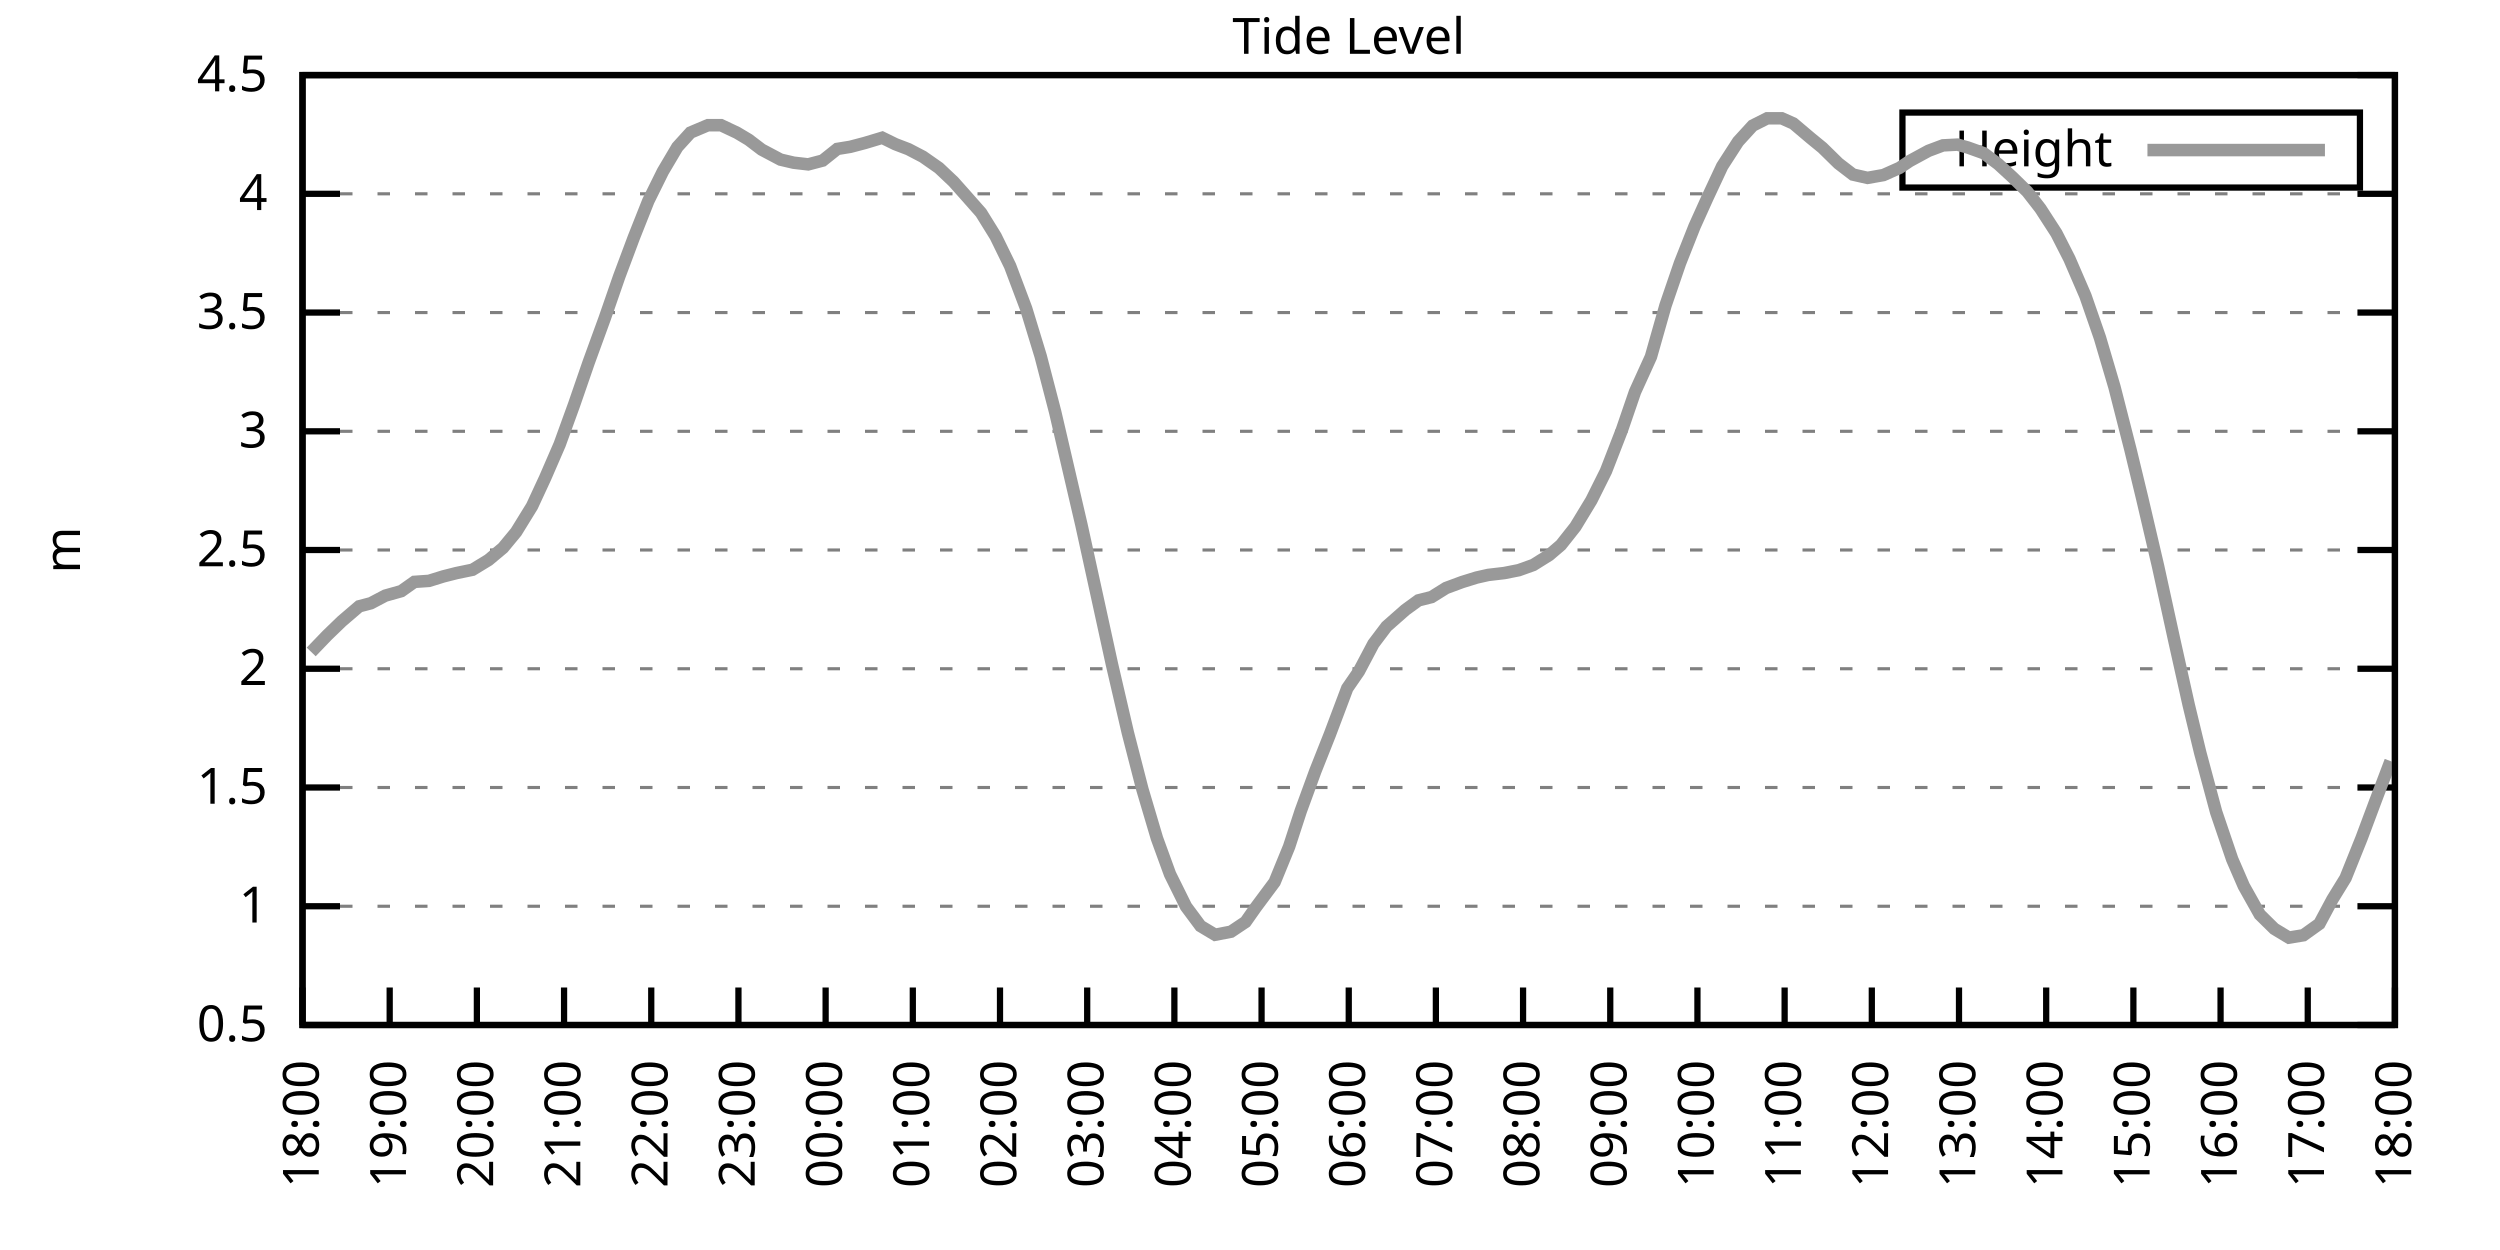
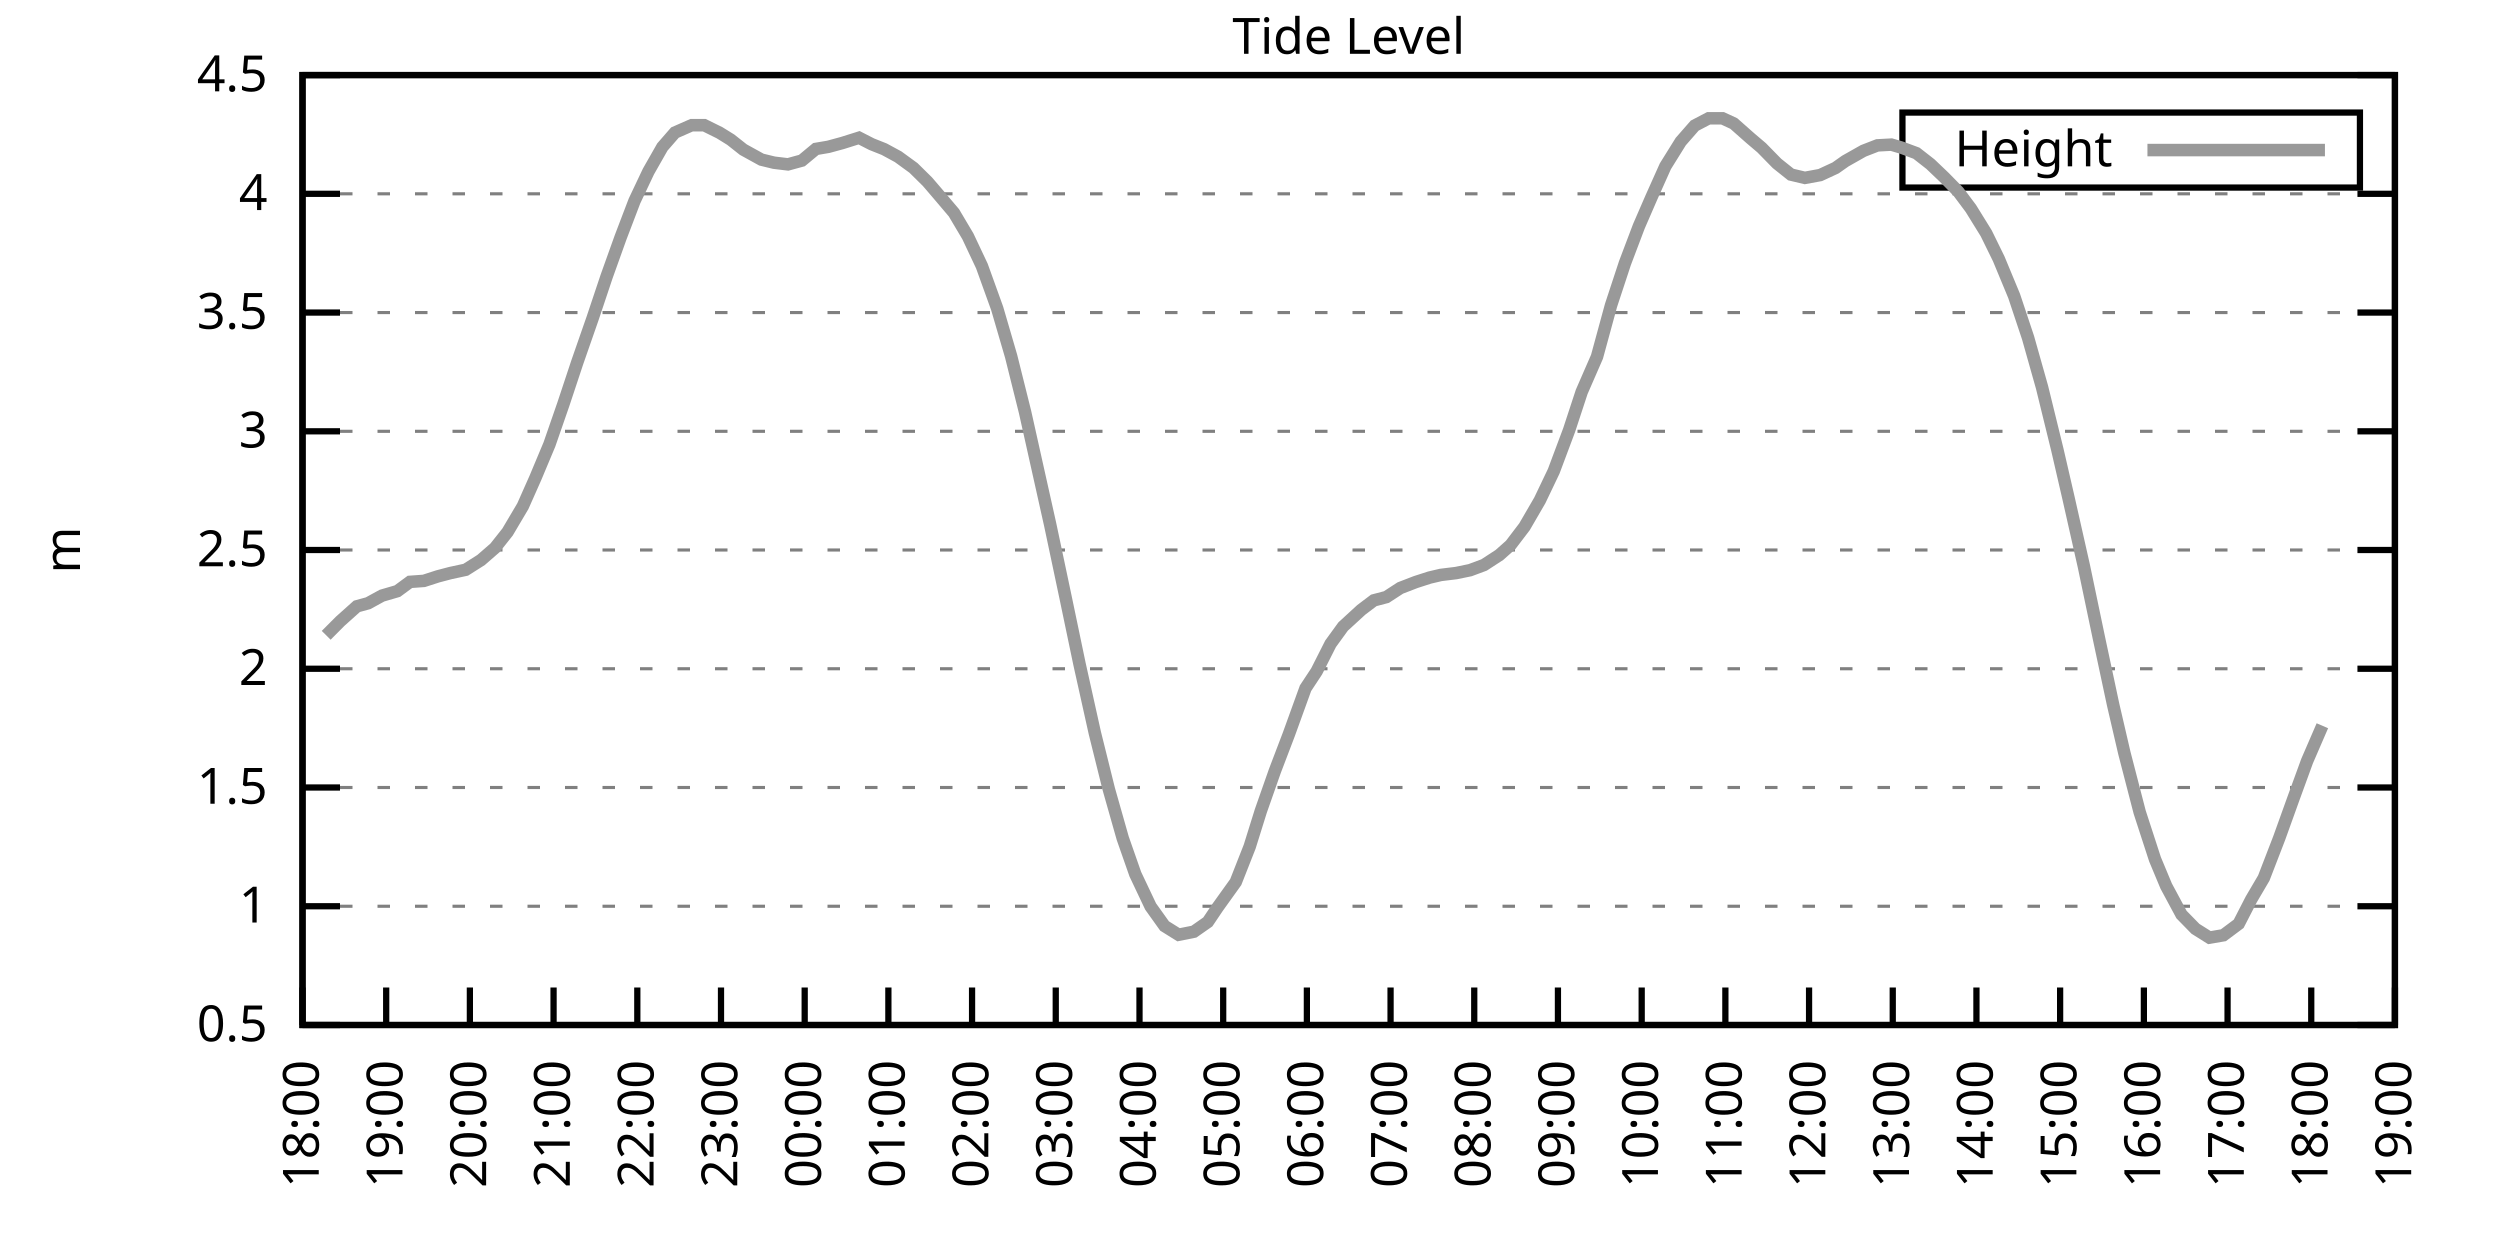
<svg xmlns="http://www.w3.org/2000/svg" xmlns:xlink="http://www.w3.org/1999/xlink" width="400" height="200" viewBox="0 0 400 200">
  <g id="gnuplot_canvas">
    <rect x="0" y="0" width="400" height="200" fill="none" />
    <defs>
      <circle id="gpDot" r="0.5" stroke-width="0.5" stroke="currentColor" />
      <path id="gpPt0" stroke-width="0.333" stroke="currentColor" d="M-1,0 h2 M0,-1 v2" />
      <path id="gpPt1" stroke-width="0.333" stroke="currentColor" d="M-1,-1 L1,1 M1,-1 L-1,1" />
      <path id="gpPt2" stroke-width="0.333" stroke="currentColor" d="M-1,0 L1,0 M0,-1 L0,1 M-1,-1 L1,1 M-1,1 L1,-1" />
      <rect id="gpPt3" stroke-width="0.333" stroke="currentColor" x="-1" y="-1" width="2" height="2" />
      <rect id="gpPt4" stroke-width="0.333" stroke="currentColor" fill="currentColor" x="-1" y="-1" width="2" height="2" />
      <circle id="gpPt5" stroke-width="0.333" stroke="currentColor" cx="0" cy="0" r="1" />
      <use xlink:href="#gpPt5" id="gpPt6" fill="currentColor" stroke="none" />
      <path id="gpPt7" stroke-width="0.333" stroke="currentColor" d="M0,-1.33 L-1.33,0.67 L1.33,0.67 z" />
      <use xlink:href="#gpPt7" id="gpPt8" fill="currentColor" stroke="none" />
      <use xlink:href="#gpPt7" id="gpPt9" stroke="currentColor" transform="rotate(180)" />
      <use xlink:href="#gpPt9" id="gpPt10" fill="currentColor" stroke="none" />
      <use xlink:href="#gpPt3" id="gpPt11" stroke="currentColor" transform="rotate(45)" />
      <use xlink:href="#gpPt11" id="gpPt12" fill="currentColor" stroke="none" />
      <path id="gpPt13" stroke-width="0.333" stroke="currentColor" d="M0,1.330 L1.265,0.411 L0.782,-1.067 L-0.782,-1.076 L-1.265,0.411 z" />
      <use xlink:href="#gpPt13" id="gpPt14" fill="currentColor" stroke="none" />
      <filter id="textbox" filterUnits="objectBoundingBox" x="0" y="0" height="1" width="1">
        <feFlood flood-color="white" flood-opacity="1" result="bgnd" />
        <feComposite in="SourceGraphic" in2="bgnd" operator="atop" />
      </filter>
      <filter id="greybox" filterUnits="objectBoundingBox" x="0" y="0" height="1" width="1">
        <feFlood flood-color="lightgrey" flood-opacity="1" result="grey" />
        <feComposite in="SourceGraphic" in2="grey" operator="atop" />
      </filter>
    </defs>
    <g fill="none" color="white" stroke="currentColor" stroke-width="1.00" stroke-linecap="butt" stroke-linejoin="miter">
</g>
    <g fill="none" color="black" stroke="currentColor" stroke-width="1.00" stroke-linecap="butt" stroke-linejoin="miter">
      <g stroke="none" shape-rendering="crispEdges">
        <polygon fill="rgb(255, 255, 255)" points="48.40,164.00 383.18,164.00 383.18,12.02 48.40,12.02 " />
      </g>
    </g>
    <g fill="none" color="black" stroke="currentColor" stroke-width="1.00" stroke-linecap="butt" stroke-linejoin="miter">
</g>
    <g fill="none" color="black" stroke="black" stroke-width="0.50" stroke-linecap="butt" stroke-linejoin="miter">
</g>
    <g fill="none" color="gray" stroke="currentColor" stroke-width="0.50" stroke-linecap="butt" stroke-linejoin="miter">
      <path stroke="gray" stroke-dasharray="2,4" class="gridline" d="M48.40,164.00 L383.19,164.00  " />
    </g>
    <g fill="none" color="gray" stroke="gray" stroke-width="1.00" stroke-linecap="butt" stroke-linejoin="miter">
</g>
    <g fill="none" color="black" stroke="currentColor" stroke-width="1.00" stroke-linecap="butt" stroke-linejoin="miter">
      <path stroke="black" d="M48.40,164.00 L54.40,164.00 M383.19,164.00 L377.19,164.00  " />
      <g transform="translate(42.80,166.60)" stroke="none" fill="black" font-family="Sans" font-size="8.00" text-anchor="end">
        <text>
          <tspan font-family="Sans"> 0.5</tspan>
        </text>
      </g>
    </g>
    <g fill="none" color="black" stroke="currentColor" stroke-width="1.00" stroke-linecap="butt" stroke-linejoin="miter">
</g>
    <g fill="none" color="black" stroke="black" stroke-width="0.50" stroke-linecap="butt" stroke-linejoin="miter">
</g>
    <g fill="none" color="gray" stroke="currentColor" stroke-width="0.50" stroke-linecap="butt" stroke-linejoin="miter">
      <path stroke="gray" stroke-dasharray="2,4" class="gridline" d="M48.40,145.00 L383.19,145.00  " />
    </g>
    <g fill="none" color="gray" stroke="gray" stroke-width="1.00" stroke-linecap="butt" stroke-linejoin="miter">
</g>
    <g fill="none" color="black" stroke="currentColor" stroke-width="1.00" stroke-linecap="butt" stroke-linejoin="miter">
      <path stroke="black" d="M48.40,145.00 L54.40,145.00 M383.19,145.00 L377.19,145.00  " />
      <g transform="translate(42.80,147.60)" stroke="none" fill="black" font-family="Sans" font-size="8.00" text-anchor="end">
        <text>
          <tspan font-family="Sans"> 1</tspan>
        </text>
      </g>
    </g>
    <g fill="none" color="black" stroke="currentColor" stroke-width="1.00" stroke-linecap="butt" stroke-linejoin="miter">
</g>
    <g fill="none" color="black" stroke="black" stroke-width="0.50" stroke-linecap="butt" stroke-linejoin="miter">
</g>
    <g fill="none" color="gray" stroke="currentColor" stroke-width="0.50" stroke-linecap="butt" stroke-linejoin="miter">
      <path stroke="gray" stroke-dasharray="2,4" class="gridline" d="M48.40,126.00 L383.19,126.00  " />
    </g>
    <g fill="none" color="gray" stroke="gray" stroke-width="1.00" stroke-linecap="butt" stroke-linejoin="miter">
</g>
    <g fill="none" color="black" stroke="currentColor" stroke-width="1.00" stroke-linecap="butt" stroke-linejoin="miter">
      <path stroke="black" d="M48.40,126.00 L54.40,126.00 M383.19,126.00 L377.19,126.00  " />
      <g transform="translate(42.80,128.60)" stroke="none" fill="black" font-family="Sans" font-size="8.00" text-anchor="end">
        <text>
          <tspan font-family="Sans"> 1.5</tspan>
        </text>
      </g>
    </g>
    <g fill="none" color="black" stroke="currentColor" stroke-width="1.00" stroke-linecap="butt" stroke-linejoin="miter">
</g>
    <g fill="none" color="black" stroke="black" stroke-width="0.50" stroke-linecap="butt" stroke-linejoin="miter">
</g>
    <g fill="none" color="gray" stroke="currentColor" stroke-width="0.50" stroke-linecap="butt" stroke-linejoin="miter">
      <path stroke="gray" stroke-dasharray="2,4" class="gridline" d="M48.40,107.00 L383.19,107.00  " />
    </g>
    <g fill="none" color="gray" stroke="gray" stroke-width="1.00" stroke-linecap="butt" stroke-linejoin="miter">
</g>
    <g fill="none" color="black" stroke="currentColor" stroke-width="1.00" stroke-linecap="butt" stroke-linejoin="miter">
      <path stroke="black" d="M48.40,107.00 L54.40,107.00 M383.19,107.00 L377.19,107.00  " />
      <g transform="translate(42.80,109.60)" stroke="none" fill="black" font-family="Sans" font-size="8.00" text-anchor="end">
        <text>
          <tspan font-family="Sans"> 2</tspan>
        </text>
      </g>
    </g>
    <g fill="none" color="black" stroke="currentColor" stroke-width="1.00" stroke-linecap="butt" stroke-linejoin="miter">
</g>
    <g fill="none" color="black" stroke="black" stroke-width="0.50" stroke-linecap="butt" stroke-linejoin="miter">
</g>
    <g fill="none" color="gray" stroke="currentColor" stroke-width="0.50" stroke-linecap="butt" stroke-linejoin="miter">
      <path stroke="gray" stroke-dasharray="2,4" class="gridline" d="M48.40,88.00 L383.19,88.00  " />
    </g>
    <g fill="none" color="gray" stroke="gray" stroke-width="1.00" stroke-linecap="butt" stroke-linejoin="miter">
</g>
    <g fill="none" color="black" stroke="currentColor" stroke-width="1.00" stroke-linecap="butt" stroke-linejoin="miter">
      <path stroke="black" d="M48.40,88.00 L54.40,88.00 M383.19,88.00 L377.19,88.00  " />
      <g transform="translate(42.80,90.60)" stroke="none" fill="black" font-family="Sans" font-size="8.00" text-anchor="end">
        <text>
          <tspan font-family="Sans"> 2.5</tspan>
        </text>
      </g>
    </g>
    <g fill="none" color="black" stroke="currentColor" stroke-width="1.00" stroke-linecap="butt" stroke-linejoin="miter">
</g>
    <g fill="none" color="black" stroke="black" stroke-width="0.50" stroke-linecap="butt" stroke-linejoin="miter">
</g>
    <g fill="none" color="gray" stroke="currentColor" stroke-width="0.50" stroke-linecap="butt" stroke-linejoin="miter">
      <path stroke="gray" stroke-dasharray="2,4" class="gridline" d="M48.40,69.01 L383.19,69.01  " />
    </g>
    <g fill="none" color="gray" stroke="gray" stroke-width="1.00" stroke-linecap="butt" stroke-linejoin="miter">
</g>
    <g fill="none" color="black" stroke="currentColor" stroke-width="1.00" stroke-linecap="butt" stroke-linejoin="miter">
      <path stroke="black" d="M48.40,69.01 L54.40,69.01 M383.19,69.01 L377.19,69.01  " />
      <g transform="translate(42.80,71.61)" stroke="none" fill="black" font-family="Sans" font-size="8.00" text-anchor="end">
        <text>
          <tspan font-family="Sans"> 3</tspan>
        </text>
      </g>
    </g>
    <g fill="none" color="black" stroke="currentColor" stroke-width="1.00" stroke-linecap="butt" stroke-linejoin="miter">
</g>
    <g fill="none" color="black" stroke="black" stroke-width="0.50" stroke-linecap="butt" stroke-linejoin="miter">
</g>
    <g fill="none" color="gray" stroke="currentColor" stroke-width="0.50" stroke-linecap="butt" stroke-linejoin="miter">
      <path stroke="gray" stroke-dasharray="2,4" class="gridline" d="M48.40,50.01 L383.19,50.01  " />
    </g>
    <g fill="none" color="gray" stroke="gray" stroke-width="1.00" stroke-linecap="butt" stroke-linejoin="miter">
</g>
    <g fill="none" color="black" stroke="currentColor" stroke-width="1.00" stroke-linecap="butt" stroke-linejoin="miter">
      <path stroke="black" d="M48.40,50.01 L54.40,50.01 M383.19,50.01 L377.19,50.01  " />
      <g transform="translate(42.80,52.61)" stroke="none" fill="black" font-family="Sans" font-size="8.00" text-anchor="end">
        <text>
          <tspan font-family="Sans"> 3.5</tspan>
        </text>
      </g>
    </g>
    <g fill="none" color="black" stroke="currentColor" stroke-width="1.00" stroke-linecap="butt" stroke-linejoin="miter">
</g>
    <g fill="none" color="black" stroke="black" stroke-width="0.50" stroke-linecap="butt" stroke-linejoin="miter">
</g>
    <g fill="none" color="gray" stroke="currentColor" stroke-width="0.50" stroke-linecap="butt" stroke-linejoin="miter">
      <path stroke="gray" stroke-dasharray="2,4" class="gridline" d="M48.40,31.01 L383.19,31.01  " />
    </g>
    <g fill="none" color="gray" stroke="gray" stroke-width="1.00" stroke-linecap="butt" stroke-linejoin="miter">
</g>
    <g fill="none" color="black" stroke="currentColor" stroke-width="1.00" stroke-linecap="butt" stroke-linejoin="miter">
      <path stroke="black" d="M48.40,31.01 L54.40,31.01 M383.19,31.01 L377.19,31.01  " />
      <g transform="translate(42.80,33.61)" stroke="none" fill="black" font-family="Sans" font-size="8.00" text-anchor="end">
        <text>
          <tspan font-family="Sans"> 4</tspan>
        </text>
      </g>
    </g>
    <g fill="none" color="black" stroke="currentColor" stroke-width="1.00" stroke-linecap="butt" stroke-linejoin="miter">
</g>
    <g fill="none" color="black" stroke="black" stroke-width="0.50" stroke-linecap="butt" stroke-linejoin="miter">
</g>
    <g fill="none" color="gray" stroke="currentColor" stroke-width="0.50" stroke-linecap="butt" stroke-linejoin="miter">
      <path stroke="gray" stroke-dasharray="2,4" class="gridline" d="M48.40,12.01 L383.19,12.01  " />
    </g>
    <g fill="none" color="gray" stroke="gray" stroke-width="1.00" stroke-linecap="butt" stroke-linejoin="miter">
</g>
    <g fill="none" color="black" stroke="currentColor" stroke-width="1.00" stroke-linecap="butt" stroke-linejoin="miter">
      <path stroke="black" d="M48.40,12.01 L54.40,12.01 M383.19,12.01 L377.19,12.01  " />
      <g transform="translate(42.80,14.61)" stroke="none" fill="black" font-family="Sans" font-size="8.00" text-anchor="end">
        <text>
          <tspan font-family="Sans"> 4.5</tspan>
        </text>
      </g>
    </g>
    <g fill="none" color="black" stroke="currentColor" stroke-width="1.00" stroke-linecap="butt" stroke-linejoin="miter">
      <path stroke="black" d="M48.40,164.00 L48.40,158.00  " />
      <g transform="translate(51.00,169.60) rotate(270.00)" stroke="none" fill="black" font-family="Sans" font-size="8.00" text-anchor="end">
        <text>
          <tspan font-family="Sans">18:00</tspan>
        </text>
      </g>
    </g>
    <g fill="none" color="black" stroke="currentColor" stroke-width="1.00" stroke-linecap="butt" stroke-linejoin="miter">
-       <path stroke="black" d="M62.35,164.00 L62.35,158.00  " />
-       <g transform="translate(64.95,169.60) rotate(270.00)" stroke="none" fill="black" font-family="Sans" font-size="8.00" text-anchor="end">
+       <path stroke="black" d="M61.79,164.00 L61.79,158.00  " />
+       <g transform="translate(64.39,169.60) rotate(270.00)" stroke="none" fill="black" font-family="Sans" font-size="8.00" text-anchor="end">
        <text>
          <tspan font-family="Sans">19:00</tspan>
        </text>
      </g>
    </g>
    <g fill="none" color="black" stroke="currentColor" stroke-width="1.00" stroke-linecap="butt" stroke-linejoin="miter">
-       <path stroke="black" d="M76.30,164.00 L76.30,158.00  " />
-       <g transform="translate(78.90,169.60) rotate(270.00)" stroke="none" fill="black" font-family="Sans" font-size="8.00" text-anchor="end">
+       <path stroke="black" d="M75.18,164.00 L75.18,158.00  " />
+       <g transform="translate(77.78,169.60) rotate(270.00)" stroke="none" fill="black" font-family="Sans" font-size="8.00" text-anchor="end">
        <text>
          <tspan font-family="Sans">20:00</tspan>
        </text>
      </g>
    </g>
    <g fill="none" color="black" stroke="currentColor" stroke-width="1.00" stroke-linecap="butt" stroke-linejoin="miter">
-       <path stroke="black" d="M90.25,164.00 L90.25,158.00  " />
-       <g transform="translate(92.85,169.60) rotate(270.00)" stroke="none" fill="black" font-family="Sans" font-size="8.00" text-anchor="end">
+       <path stroke="black" d="M88.57,164.00 L88.57,158.00  " />
+       <g transform="translate(91.17,169.60) rotate(270.00)" stroke="none" fill="black" font-family="Sans" font-size="8.00" text-anchor="end">
        <text>
          <tspan font-family="Sans">21:00</tspan>
        </text>
      </g>
    </g>
    <g fill="none" color="black" stroke="currentColor" stroke-width="1.00" stroke-linecap="butt" stroke-linejoin="miter">
-       <path stroke="black" d="M104.20,164.00 L104.20,158.00  " />
-       <g transform="translate(106.80,169.60) rotate(270.00)" stroke="none" fill="black" font-family="Sans" font-size="8.00" text-anchor="end">
+       <path stroke="black" d="M101.97,164.00 L101.97,158.00  " />
+       <g transform="translate(104.57,169.60) rotate(270.00)" stroke="none" fill="black" font-family="Sans" font-size="8.00" text-anchor="end">
        <text>
          <tspan font-family="Sans">22:00</tspan>
        </text>
      </g>
    </g>
    <g fill="none" color="black" stroke="currentColor" stroke-width="1.00" stroke-linecap="butt" stroke-linejoin="miter">
-       <path stroke="black" d="M118.15,164.00 L118.15,158.00  " />
-       <g transform="translate(120.75,169.60) rotate(270.00)" stroke="none" fill="black" font-family="Sans" font-size="8.00" text-anchor="end">
+       <path stroke="black" d="M115.36,164.00 L115.36,158.00  " />
+       <g transform="translate(117.96,169.60) rotate(270.00)" stroke="none" fill="black" font-family="Sans" font-size="8.00" text-anchor="end">
        <text>
          <tspan font-family="Sans">23:00</tspan>
        </text>
      </g>
    </g>
    <g fill="none" color="black" stroke="currentColor" stroke-width="1.00" stroke-linecap="butt" stroke-linejoin="miter">
-       <path stroke="black" d="M132.10,164.00 L132.10,158.00  " />
-       <g transform="translate(134.70,169.60) rotate(270.00)" stroke="none" fill="black" font-family="Sans" font-size="8.00" text-anchor="end">
+       <path stroke="black" d="M128.75,164.00 L128.75,158.00  " />
+       <g transform="translate(131.35,169.60) rotate(270.00)" stroke="none" fill="black" font-family="Sans" font-size="8.00" text-anchor="end">
        <text>
          <tspan font-family="Sans">00:00</tspan>
        </text>
      </g>
    </g>
    <g fill="none" color="black" stroke="currentColor" stroke-width="1.00" stroke-linecap="butt" stroke-linejoin="miter">
-       <path stroke="black" d="M146.05,164.00 L146.05,158.00  " />
-       <g transform="translate(148.65,169.60) rotate(270.00)" stroke="none" fill="black" font-family="Sans" font-size="8.00" text-anchor="end">
+       <path stroke="black" d="M142.14,164.00 L142.14,158.00  " />
+       <g transform="translate(144.74,169.60) rotate(270.00)" stroke="none" fill="black" font-family="Sans" font-size="8.00" text-anchor="end">
        <text>
          <tspan font-family="Sans">01:00</tspan>
        </text>
      </g>
    </g>
    <g fill="none" color="black" stroke="currentColor" stroke-width="1.00" stroke-linecap="butt" stroke-linejoin="miter">
-       <path stroke="black" d="M160.00,164.00 L160.00,158.00  " />
-       <g transform="translate(162.60,169.60) rotate(270.00)" stroke="none" fill="black" font-family="Sans" font-size="8.00" text-anchor="end">
+       <path stroke="black" d="M155.53,164.00 L155.53,158.00  " />
+       <g transform="translate(158.13,169.60) rotate(270.00)" stroke="none" fill="black" font-family="Sans" font-size="8.00" text-anchor="end">
        <text>
          <tspan font-family="Sans">02:00</tspan>
        </text>
      </g>
    </g>
    <g fill="none" color="black" stroke="currentColor" stroke-width="1.00" stroke-linecap="butt" stroke-linejoin="miter">
-       <path stroke="black" d="M173.95,164.00 L173.95,158.00  " />
-       <g transform="translate(176.55,169.60) rotate(270.00)" stroke="none" fill="black" font-family="Sans" font-size="8.00" text-anchor="end">
+       <path stroke="black" d="M168.92,164.00 L168.92,158.00  " />
+       <g transform="translate(171.52,169.60) rotate(270.00)" stroke="none" fill="black" font-family="Sans" font-size="8.00" text-anchor="end">
        <text>
          <tspan font-family="Sans">03:00</tspan>
        </text>
      </g>
    </g>
    <g fill="none" color="black" stroke="currentColor" stroke-width="1.00" stroke-linecap="butt" stroke-linejoin="miter">
-       <path stroke="black" d="M187.90,164.00 L187.90,158.00  " />
-       <g transform="translate(190.50,169.60) rotate(270.00)" stroke="none" fill="black" font-family="Sans" font-size="8.00" text-anchor="end">
+       <path stroke="black" d="M182.32,164.00 L182.32,158.00  " />
+       <g transform="translate(184.92,169.60) rotate(270.00)" stroke="none" fill="black" font-family="Sans" font-size="8.00" text-anchor="end">
        <text>
          <tspan font-family="Sans">04:00</tspan>
        </text>
      </g>
    </g>
    <g fill="none" color="black" stroke="currentColor" stroke-width="1.00" stroke-linecap="butt" stroke-linejoin="miter">
-       <path stroke="black" d="M201.85,164.00 L201.85,158.00  " />
-       <g transform="translate(204.45,169.60) rotate(270.00)" stroke="none" fill="black" font-family="Sans" font-size="8.00" text-anchor="end">
+       <path stroke="black" d="M195.71,164.00 L195.71,158.00  " />
+       <g transform="translate(198.31,169.60) rotate(270.00)" stroke="none" fill="black" font-family="Sans" font-size="8.00" text-anchor="end">
        <text>
          <tspan font-family="Sans">05:00</tspan>
        </text>
      </g>
    </g>
    <g fill="none" color="black" stroke="currentColor" stroke-width="1.00" stroke-linecap="butt" stroke-linejoin="miter">
-       <path stroke="black" d="M215.80,164.00 L215.80,158.00  " />
-       <g transform="translate(218.40,169.60) rotate(270.00)" stroke="none" fill="black" font-family="Sans" font-size="8.00" text-anchor="end">
+       <path stroke="black" d="M209.10,164.00 L209.10,158.00  " />
+       <g transform="translate(211.70,169.60) rotate(270.00)" stroke="none" fill="black" font-family="Sans" font-size="8.00" text-anchor="end">
        <text>
          <tspan font-family="Sans">06:00</tspan>
        </text>
      </g>
    </g>
    <g fill="none" color="black" stroke="currentColor" stroke-width="1.00" stroke-linecap="butt" stroke-linejoin="miter">
-       <path stroke="black" d="M229.74,164.00 L229.74,158.00  " />
-       <g transform="translate(232.34,169.60) rotate(270.00)" stroke="none" fill="black" font-family="Sans" font-size="8.00" text-anchor="end">
+       <path stroke="black" d="M222.49,164.00 L222.49,158.00  " />
+       <g transform="translate(225.09,169.60) rotate(270.00)" stroke="none" fill="black" font-family="Sans" font-size="8.00" text-anchor="end">
        <text>
          <tspan font-family="Sans">07:00</tspan>
        </text>
      </g>
    </g>
    <g fill="none" color="black" stroke="currentColor" stroke-width="1.00" stroke-linecap="butt" stroke-linejoin="miter">
-       <path stroke="black" d="M243.69,164.00 L243.69,158.00  " />
-       <g transform="translate(246.29,169.60) rotate(270.00)" stroke="none" fill="black" font-family="Sans" font-size="8.00" text-anchor="end">
+       <path stroke="black" d="M235.88,164.00 L235.88,158.00  " />
+       <g transform="translate(238.48,169.60) rotate(270.00)" stroke="none" fill="black" font-family="Sans" font-size="8.00" text-anchor="end">
        <text>
          <tspan font-family="Sans">08:00</tspan>
        </text>
      </g>
    </g>
    <g fill="none" color="black" stroke="currentColor" stroke-width="1.00" stroke-linecap="butt" stroke-linejoin="miter">
-       <path stroke="black" d="M257.64,164.00 L257.64,158.00  " />
-       <g transform="translate(260.24,169.60) rotate(270.00)" stroke="none" fill="black" font-family="Sans" font-size="8.00" text-anchor="end">
+       <path stroke="black" d="M249.27,164.00 L249.27,158.00  " />
+       <g transform="translate(251.87,169.60) rotate(270.00)" stroke="none" fill="black" font-family="Sans" font-size="8.00" text-anchor="end">
        <text>
          <tspan font-family="Sans">09:00</tspan>
        </text>
      </g>
    </g>
    <g fill="none" color="black" stroke="currentColor" stroke-width="1.00" stroke-linecap="butt" stroke-linejoin="miter">
-       <path stroke="black" d="M271.59,164.00 L271.59,158.00  " />
-       <g transform="translate(274.19,169.60) rotate(270.00)" stroke="none" fill="black" font-family="Sans" font-size="8.00" text-anchor="end">
+       <path stroke="black" d="M262.67,164.00 L262.67,158.00  " />
+       <g transform="translate(265.27,169.60) rotate(270.00)" stroke="none" fill="black" font-family="Sans" font-size="8.00" text-anchor="end">
        <text>
          <tspan font-family="Sans">10:00</tspan>
        </text>
      </g>
    </g>
    <g fill="none" color="black" stroke="currentColor" stroke-width="1.00" stroke-linecap="butt" stroke-linejoin="miter">
-       <path stroke="black" d="M285.54,164.00 L285.54,158.00  " />
-       <g transform="translate(288.14,169.60) rotate(270.00)" stroke="none" fill="black" font-family="Sans" font-size="8.00" text-anchor="end">
+       <path stroke="black" d="M276.06,164.00 L276.06,158.00  " />
+       <g transform="translate(278.66,169.60) rotate(270.00)" stroke="none" fill="black" font-family="Sans" font-size="8.00" text-anchor="end">
        <text>
          <tspan font-family="Sans">11:00</tspan>
        </text>
      </g>
    </g>
    <g fill="none" color="black" stroke="currentColor" stroke-width="1.00" stroke-linecap="butt" stroke-linejoin="miter">
-       <path stroke="black" d="M299.49,164.00 L299.49,158.00  " />
-       <g transform="translate(302.09,169.60) rotate(270.00)" stroke="none" fill="black" font-family="Sans" font-size="8.00" text-anchor="end">
+       <path stroke="black" d="M289.45,164.00 L289.45,158.00  " />
+       <g transform="translate(292.05,169.60) rotate(270.00)" stroke="none" fill="black" font-family="Sans" font-size="8.00" text-anchor="end">
        <text>
          <tspan font-family="Sans">12:00</tspan>
        </text>
      </g>
    </g>
    <g fill="none" color="black" stroke="currentColor" stroke-width="1.00" stroke-linecap="butt" stroke-linejoin="miter">
-       <path stroke="black" d="M313.44,164.00 L313.44,158.00  " />
-       <g transform="translate(316.04,169.60) rotate(270.00)" stroke="none" fill="black" font-family="Sans" font-size="8.00" text-anchor="end">
+       <path stroke="black" d="M302.84,164.00 L302.84,158.00  " />
+       <g transform="translate(305.44,169.60) rotate(270.00)" stroke="none" fill="black" font-family="Sans" font-size="8.00" text-anchor="end">
        <text>
          <tspan font-family="Sans">13:00</tspan>
        </text>
      </g>
    </g>
    <g fill="none" color="black" stroke="currentColor" stroke-width="1.00" stroke-linecap="butt" stroke-linejoin="miter">
-       <path stroke="black" d="M327.39,164.00 L327.39,158.00  " />
-       <g transform="translate(329.99,169.60) rotate(270.00)" stroke="none" fill="black" font-family="Sans" font-size="8.00" text-anchor="end">
+       <path stroke="black" d="M316.23,164.00 L316.23,158.00  " />
+       <g transform="translate(318.83,169.60) rotate(270.00)" stroke="none" fill="black" font-family="Sans" font-size="8.00" text-anchor="end">
        <text>
          <tspan font-family="Sans">14:00</tspan>
        </text>
      </g>
    </g>
    <g fill="none" color="black" stroke="currentColor" stroke-width="1.00" stroke-linecap="butt" stroke-linejoin="miter">
-       <path stroke="black" d="M341.34,164.00 L341.34,158.00  " />
-       <g transform="translate(343.94,169.60) rotate(270.00)" stroke="none" fill="black" font-family="Sans" font-size="8.00" text-anchor="end">
+       <path stroke="black" d="M329.62,164.00 L329.62,158.00  " />
+       <g transform="translate(332.22,169.60) rotate(270.00)" stroke="none" fill="black" font-family="Sans" font-size="8.00" text-anchor="end">
        <text>
          <tspan font-family="Sans">15:00</tspan>
        </text>
      </g>
    </g>
    <g fill="none" color="black" stroke="currentColor" stroke-width="1.00" stroke-linecap="butt" stroke-linejoin="miter">
-       <path stroke="black" d="M355.29,164.00 L355.29,158.00  " />
-       <g transform="translate(357.89,169.60) rotate(270.00)" stroke="none" fill="black" font-family="Sans" font-size="8.00" text-anchor="end">
+       <path stroke="black" d="M343.02,164.00 L343.02,158.00  " />
+       <g transform="translate(345.62,169.60) rotate(270.00)" stroke="none" fill="black" font-family="Sans" font-size="8.00" text-anchor="end">
        <text>
          <tspan font-family="Sans">16:00</tspan>
        </text>
      </g>
    </g>
    <g fill="none" color="black" stroke="currentColor" stroke-width="1.00" stroke-linecap="butt" stroke-linejoin="miter">
-       <path stroke="black" d="M369.24,164.00 L369.24,158.00  " />
-       <g transform="translate(371.84,169.60) rotate(270.00)" stroke="none" fill="black" font-family="Sans" font-size="8.00" text-anchor="end">
+       <path stroke="black" d="M356.41,164.00 L356.41,158.00  " />
+       <g transform="translate(359.01,169.60) rotate(270.00)" stroke="none" fill="black" font-family="Sans" font-size="8.00" text-anchor="end">
        <text>
          <tspan font-family="Sans">17:00</tspan>
+         </text>
+       </g>
+     </g>
+     <g fill="none" color="black" stroke="currentColor" stroke-width="1.00" stroke-linecap="butt" stroke-linejoin="miter">
+       <path stroke="black" d="M369.80,164.00 L369.80,158.00  " />
+       <g transform="translate(372.40,169.60) rotate(270.00)" stroke="none" fill="black" font-family="Sans" font-size="8.00" text-anchor="end">
+         <text>
+           <tspan font-family="Sans">18:00</tspan>
        </text>
      </g>
    </g>
    <g fill="none" color="black" stroke="currentColor" stroke-width="1.00" stroke-linecap="butt" stroke-linejoin="miter">
      <path stroke="black" d="M383.19,164.00 L383.19,158.00  " />
      <g transform="translate(385.79,169.60) rotate(270.00)" stroke="none" fill="black" font-family="Sans" font-size="8.00" text-anchor="end">
        <text>
-           <tspan font-family="Sans">18:00</tspan>
+           <tspan font-family="Sans">19:00</tspan>
        </text>
      </g>
    </g>
    <g fill="none" color="black" stroke="currentColor" stroke-width="1.00" stroke-linecap="butt" stroke-linejoin="miter">
</g>
    <g fill="none" color="black" stroke="currentColor" stroke-width="1.00" stroke-linecap="butt" stroke-linejoin="miter">
      <path stroke="black" d="M48.40,12.01 L48.40,164.00 L383.19,164.00 L383.19,12.01 L48.40,12.01 Z  " />
    </g>
    <g fill="none" color="black" stroke="currentColor" stroke-width="1.00" stroke-linecap="butt" stroke-linejoin="miter">
</g>
    <g fill="none" color="black" stroke="currentColor" stroke-width="1.00" stroke-linecap="butt" stroke-linejoin="miter">
      <path stroke="black" d="M304.39,30.01 L304.39,18.01 L377.59,18.01 L377.59,30.01 L304.39,30.01 Z  " />
    </g>
    <g id="Tide_level_plot_1">
      <g fill="none" color="white" stroke="black" stroke-width="2.00" stroke-linecap="butt" stroke-linejoin="miter">
</g>
      <g fill="none" color="black" stroke="currentColor" stroke-width="2.00" stroke-linecap="butt" stroke-linejoin="miter">
        <g transform="translate(337.99,26.61)" stroke="none" fill="black" font-family="Sans" font-size="8.00" text-anchor="end">
          <text>
            <tspan font-family="Sans">Height</tspan>
          </text>
        </g>
      </g>
      <g fill="none" color="black" stroke="currentColor" stroke-width="2.00" stroke-linecap="butt" stroke-linejoin="miter">
-         <path stroke="rgb(153, 153, 153)" d="M343.59,24.01 L371.99,24.01 M49.79,104.31 L52.35,101.65 L54.68,99.40 L57.47,97.01 L59.33,96.52 L61.65,95.30   L64.21,94.58 L66.30,93.10 L68.63,92.94 L70.95,92.22 L73.04,91.69 L75.60,91.16 L78.16,89.60 L80.48,87.66   L82.58,85.12 L85.13,80.98 L87.23,76.45 L89.55,71.10 L91.88,64.67 L94.20,57.95 L96.76,50.92 L99.08,44.23   L101.41,38.00 L103.73,32.15 L106.06,27.44 L108.38,23.52 L110.48,21.21 L113.27,20.03 L115.36,20.03 L117.92,21.24   L119.78,22.35 L121.87,23.94 L124.89,25.54 L126.98,26.03 L129.31,26.30 L131.63,25.69 L133.96,23.83 L136.05,23.49   L138.37,22.88 L141.16,22.04 L143.26,23.07 L145.35,23.87 L147.67,25.08 L150.23,26.87 L152.56,29.07 L154.18,30.89   L156.97,34.05 L159.30,37.81 L161.62,42.56 L164.18,49.36 L166.51,57.00 L168.83,65.93 L173.02,83.94 L175.57,95.57   L177.90,106.24 L180.46,117.26 L182.78,126.27 L185.11,134.13 L187.20,139.87 L189.76,145.04 L192.08,148.16 L194.41,149.56   L196.96,149.07 L199.29,147.51 L200.92,145.19 L203.94,141.13 L206.26,135.46 L208.12,129.76 L210.45,123.38 L212.77,117.53   L215.56,110.12 L217.42,107.42 L219.75,103.01 L221.84,100.24 L224.86,97.58 L226.95,96.06 L229.05,95.53 L231.37,94.08   L233.93,93.13 L236.25,92.41 L238.11,91.99 L240.67,91.69 L243.00,91.23 L245.32,90.40 L247.88,88.80 L249.74,87.21   L252.06,84.28 L254.62,80.06 L256.95,75.39 L259.50,68.82 L261.60,62.70 L264.15,57.08 L266.48,48.87 L268.80,42.10   L271.13,36.21 L273.22,31.58 L275.55,26.60 L278.10,22.65 L280.43,20.10 L282.75,18.93 L285.08,18.93 L286.94,19.76   L289.73,22.12 L291.59,23.64 L294.15,26.15 L296.47,27.93 L298.80,28.46 L301.35,28.01 L303.91,26.87 L305.54,25.77   L308.56,24.13 L310.88,23.26 L313.21,23.14 L314.84,23.60 L317.39,24.51 L319.72,26.26 L322.04,28.39 L324.37,30.67   L326.46,33.36 L329.02,37.32 L331.11,41.42 L333.67,47.35 L335.99,54.04 L338.32,61.94 L340.88,71.97 L342.74,79.68   L345.29,90.59 L347.85,102.29 L350.18,112.74 L352.04,120.45 L354.59,129.95 L357.15,137.48 L359.01,141.77 L361.57,146.33   L363.89,148.61 L366.22,150.02 L368.54,149.64 L371.10,147.81 L373.19,143.90 L375.29,140.48 L377.84,134.13 L380.17,127.90   L382.49,121.78  " />
+         <path stroke="rgb(153, 153, 153)" d="M343.59,24.01 L371.99,24.01 M52.19,101.65 L54.43,99.40 L57.10,97.01 L58.89,96.52 L61.12,95.30 L63.58,94.58   L65.59,93.10 L67.82,92.94 L70.05,92.22 L72.06,91.69 L74.51,91.16 L76.97,89.60 L79.20,87.66 L81.21,85.12   L83.66,80.98 L85.67,76.45 L87.91,71.10 L90.14,64.67 L92.37,57.95 L94.82,50.92 L97.06,44.23 L99.29,38.00   L101.52,32.15 L103.75,27.44 L105.98,23.52 L107.99,21.21 L110.67,20.03 L112.68,20.03 L115.13,21.24 L116.92,22.35   L118.93,23.94 L121.83,25.54 L123.84,26.03 L126.07,26.30 L128.30,25.69 L130.54,23.83 L132.54,23.49 L134.78,22.88   L137.45,22.04 L139.46,23.07 L141.47,23.87 L143.70,25.08 L146.16,26.87 L148.39,29.07 L149.95,30.89 L152.63,34.05   L154.86,37.81 L157.10,42.56 L159.55,49.36 L161.78,57.00 L164.01,65.93 L168.03,83.94 L170.49,95.57 L172.72,106.24   L175.17,117.26 L177.41,126.27 L179.64,134.13 L181.65,139.87 L184.10,145.04 L186.33,148.16 L188.57,149.56 L191.02,149.07   L193.25,147.51 L194.81,145.19 L197.72,141.13 L199.95,135.46 L201.73,129.76 L203.97,123.38 L206.20,117.53 L208.88,110.12   L210.66,107.42 L212.89,103.01 L214.90,100.24 L217.80,97.58 L219.81,96.06 L221.82,95.53 L224.05,94.08 L226.51,93.13   L228.74,92.41 L230.53,91.99 L232.98,91.69 L235.21,91.23 L237.44,90.40 L239.90,88.80 L241.69,87.21 L243.92,84.28   L246.37,80.06 L248.60,75.39 L251.06,68.82 L253.07,62.70 L255.52,57.08 L257.76,48.87 L259.99,42.10 L262.22,36.21   L264.23,31.58 L266.46,26.60 L268.92,22.65 L271.15,20.10 L273.38,18.93 L275.61,18.93 L277.40,19.76 L280.07,22.12   L281.86,23.64 L284.32,26.15 L286.55,27.93 L288.78,28.46 L291.23,28.01 L293.69,26.87 L295.25,25.77 L298.15,24.13   L300.39,23.26 L302.62,23.14 L304.18,23.60 L306.63,24.51 L308.87,26.26 L311.10,28.39 L313.33,30.67 L315.34,33.36   L317.79,37.32 L319.80,41.42 L322.26,47.35 L324.49,54.04 L326.72,61.94 L329.18,71.97 L330.96,79.68 L333.42,90.59   L335.87,102.29 L338.10,112.74 L339.89,120.45 L342.35,129.95 L344.80,137.48 L346.59,141.77 L349.04,146.33 L351.27,148.61   L353.51,150.02 L355.74,149.64 L358.19,147.81 L360.20,143.90 L362.21,140.48 L364.66,134.13 L366.90,127.90 L369.13,121.78   L371.58,116.12  " />
      </g>
    </g>
    <g fill="none" color="black" stroke="currentColor" stroke-width="2.00" stroke-linecap="butt" stroke-linejoin="miter">
</g>
    <g fill="none" color="black" stroke="black" stroke-width="1.00" stroke-linecap="butt" stroke-linejoin="miter">
</g>
    <g fill="none" color="black" stroke="currentColor" stroke-width="1.00" stroke-linecap="butt" stroke-linejoin="miter">
      <path stroke="black" d="M48.40,12.01 L48.40,164.00 L383.19,164.00 L383.19,12.01 L48.40,12.01 Z  " />
      <g transform="translate(12.80,88.01) rotate(270.00)" stroke="none" fill="black" font-family="Sans" font-size="8.00" text-anchor="middle">
        <text>
          <tspan font-family="Sans">m</tspan>
        </text>
      </g>
    </g>
    <g fill="none" color="black" stroke="currentColor" stroke-width="1.00" stroke-linecap="butt" stroke-linejoin="miter">
</g>
    <g fill="none" color="black" stroke="currentColor" stroke-width="1.00" stroke-linecap="butt" stroke-linejoin="miter">
      <g transform="translate(215.79,8.61)" stroke="none" fill="black" font-family="Sans" font-size="8.00" text-anchor="middle">
        <text>
          <tspan font-family="Sans">Tide Level</tspan>
        </text>
      </g>
    </g>
    <g fill="none" color="black" stroke="currentColor" stroke-width="1.00" stroke-linecap="butt" stroke-linejoin="miter">
</g>
  </g>
</svg>
